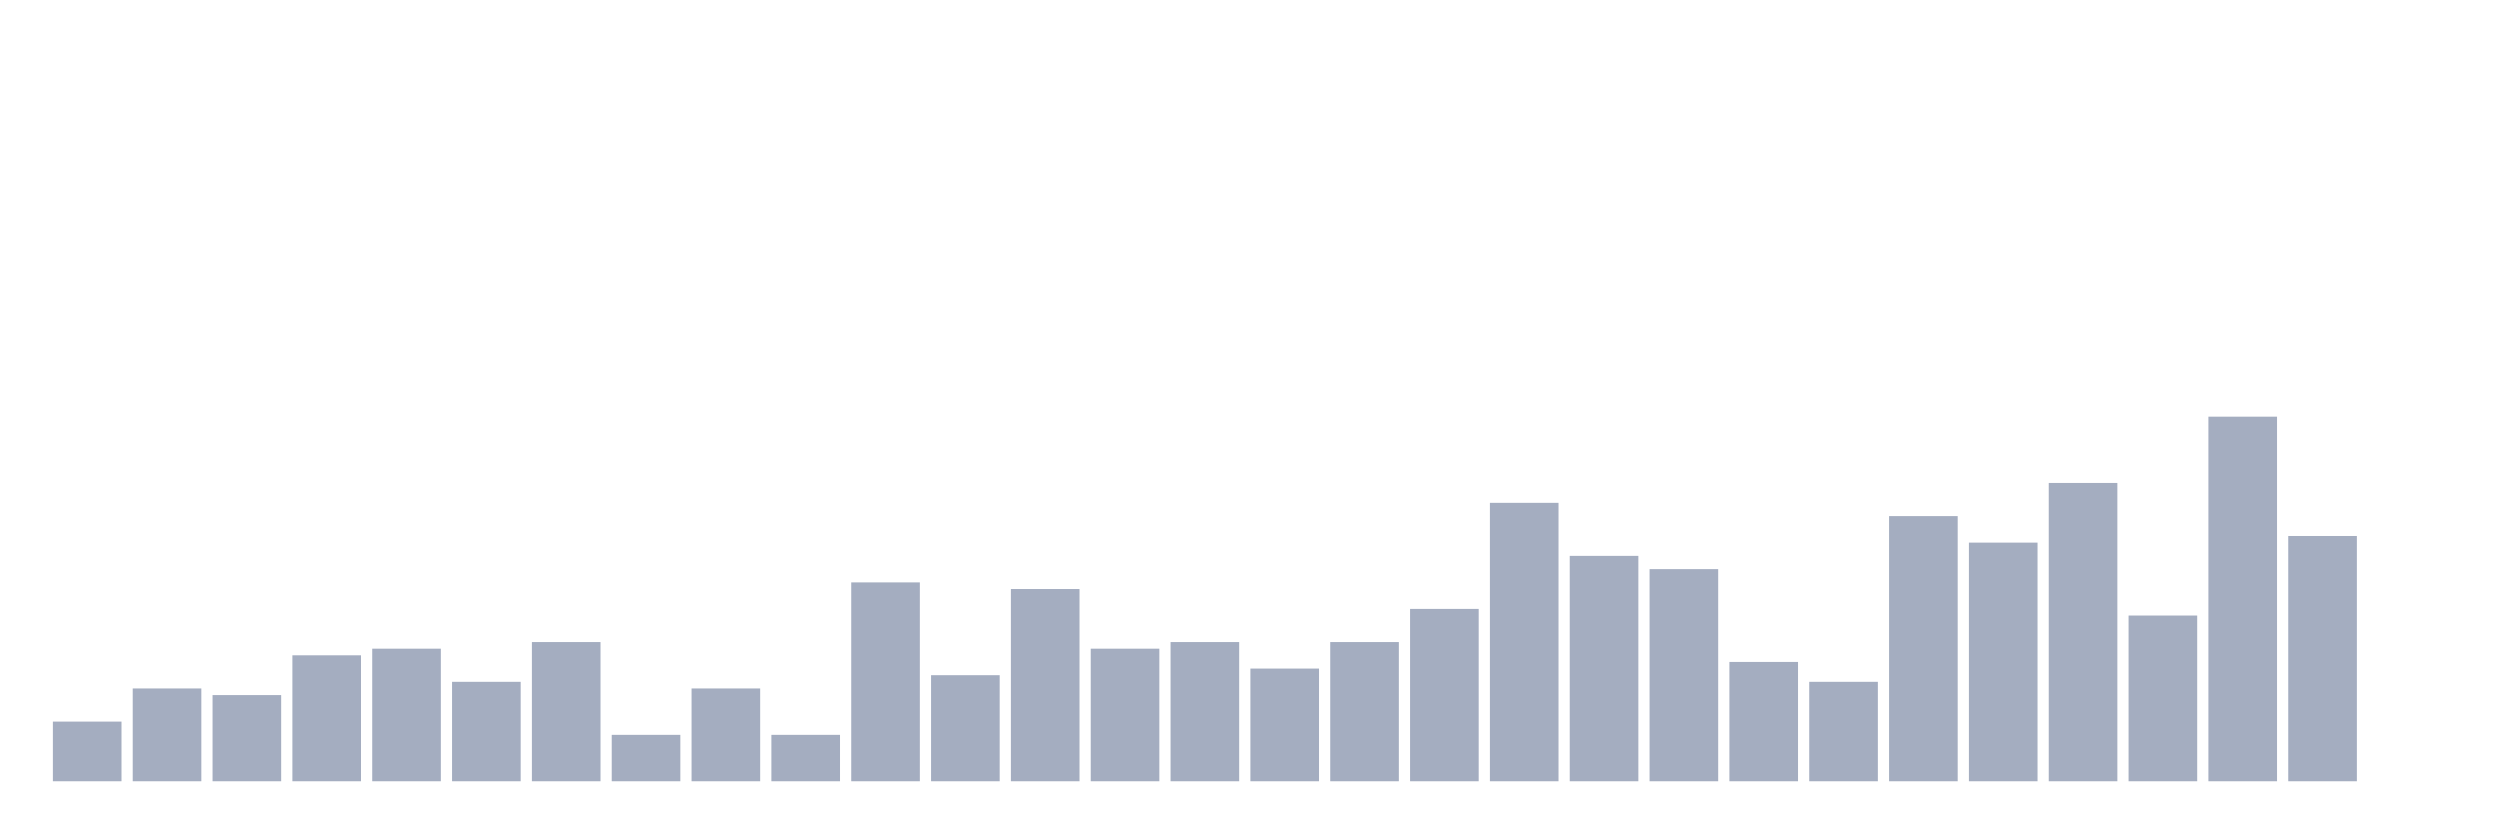
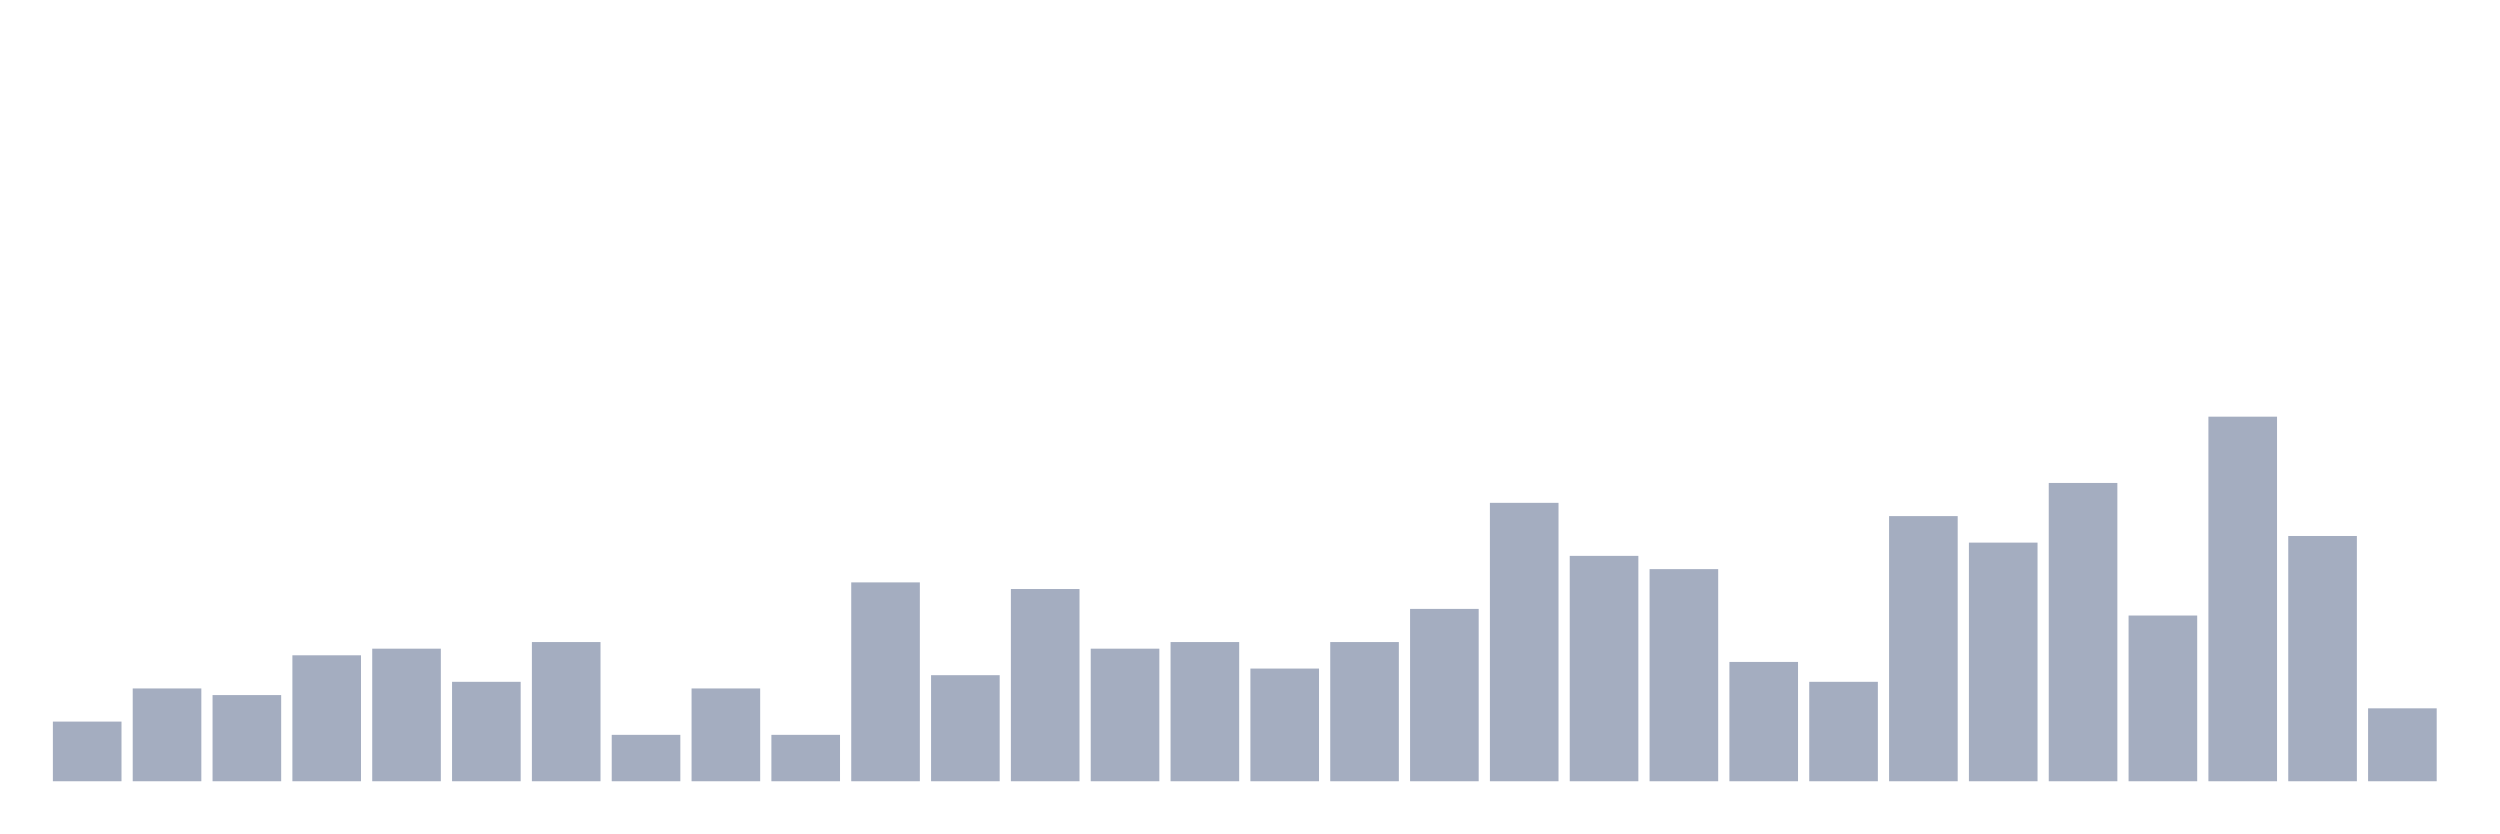
<svg xmlns="http://www.w3.org/2000/svg" viewBox="0 0 480 160">
  <g transform="translate(10,10)">
    <rect class="bar" x="0.153" width="13.175" y="128.545" height="11.455" fill="rgb(164,173,192)" />
    <rect class="bar" x="15.482" width="13.175" y="122.182" height="17.818" fill="rgb(164,173,192)" />
    <rect class="bar" x="30.81" width="13.175" y="123.455" height="16.545" fill="rgb(164,173,192)" />
    <rect class="bar" x="46.138" width="13.175" y="115.818" height="24.182" fill="rgb(164,173,192)" />
    <rect class="bar" x="61.466" width="13.175" y="114.545" height="25.455" fill="rgb(164,173,192)" />
    <rect class="bar" x="76.794" width="13.175" y="120.909" height="19.091" fill="rgb(164,173,192)" />
    <rect class="bar" x="92.123" width="13.175" y="113.273" height="26.727" fill="rgb(164,173,192)" />
    <rect class="bar" x="107.451" width="13.175" y="131.091" height="8.909" fill="rgb(164,173,192)" />
    <rect class="bar" x="122.779" width="13.175" y="122.182" height="17.818" fill="rgb(164,173,192)" />
    <rect class="bar" x="138.107" width="13.175" y="131.091" height="8.909" fill="rgb(164,173,192)" />
    <rect class="bar" x="153.436" width="13.175" y="101.818" height="38.182" fill="rgb(164,173,192)" />
    <rect class="bar" x="168.764" width="13.175" y="119.636" height="20.364" fill="rgb(164,173,192)" />
    <rect class="bar" x="184.092" width="13.175" y="103.091" height="36.909" fill="rgb(164,173,192)" />
    <rect class="bar" x="199.42" width="13.175" y="114.545" height="25.455" fill="rgb(164,173,192)" />
    <rect class="bar" x="214.748" width="13.175" y="113.273" height="26.727" fill="rgb(164,173,192)" />
    <rect class="bar" x="230.077" width="13.175" y="118.364" height="21.636" fill="rgb(164,173,192)" />
    <rect class="bar" x="245.405" width="13.175" y="113.273" height="26.727" fill="rgb(164,173,192)" />
    <rect class="bar" x="260.733" width="13.175" y="106.909" height="33.091" fill="rgb(164,173,192)" />
    <rect class="bar" x="276.061" width="13.175" y="86.545" height="53.455" fill="rgb(164,173,192)" />
    <rect class="bar" x="291.39" width="13.175" y="96.727" height="43.273" fill="rgb(164,173,192)" />
    <rect class="bar" x="306.718" width="13.175" y="99.273" height="40.727" fill="rgb(164,173,192)" />
    <rect class="bar" x="322.046" width="13.175" y="117.091" height="22.909" fill="rgb(164,173,192)" />
    <rect class="bar" x="337.374" width="13.175" y="120.909" height="19.091" fill="rgb(164,173,192)" />
    <rect class="bar" x="352.702" width="13.175" y="89.091" height="50.909" fill="rgb(164,173,192)" />
    <rect class="bar" x="368.031" width="13.175" y="94.182" height="45.818" fill="rgb(164,173,192)" />
    <rect class="bar" x="383.359" width="13.175" y="82.727" height="57.273" fill="rgb(164,173,192)" />
    <rect class="bar" x="398.687" width="13.175" y="108.182" height="31.818" fill="rgb(164,173,192)" />
    <rect class="bar" x="414.015" width="13.175" y="70" height="70" fill="rgb(164,173,192)" />
    <rect class="bar" x="429.344" width="13.175" y="92.909" height="47.091" fill="rgb(164,173,192)" />
-     <rect class="bar" x="444.672" width="13.175" y="140" height="0" fill="rgb(164,173,192)" />
+     <rect class="bar" x="444.672" width="13.175" y="126" height="14" fill="rgb(164,173,192)" />
  </g>
</svg>
